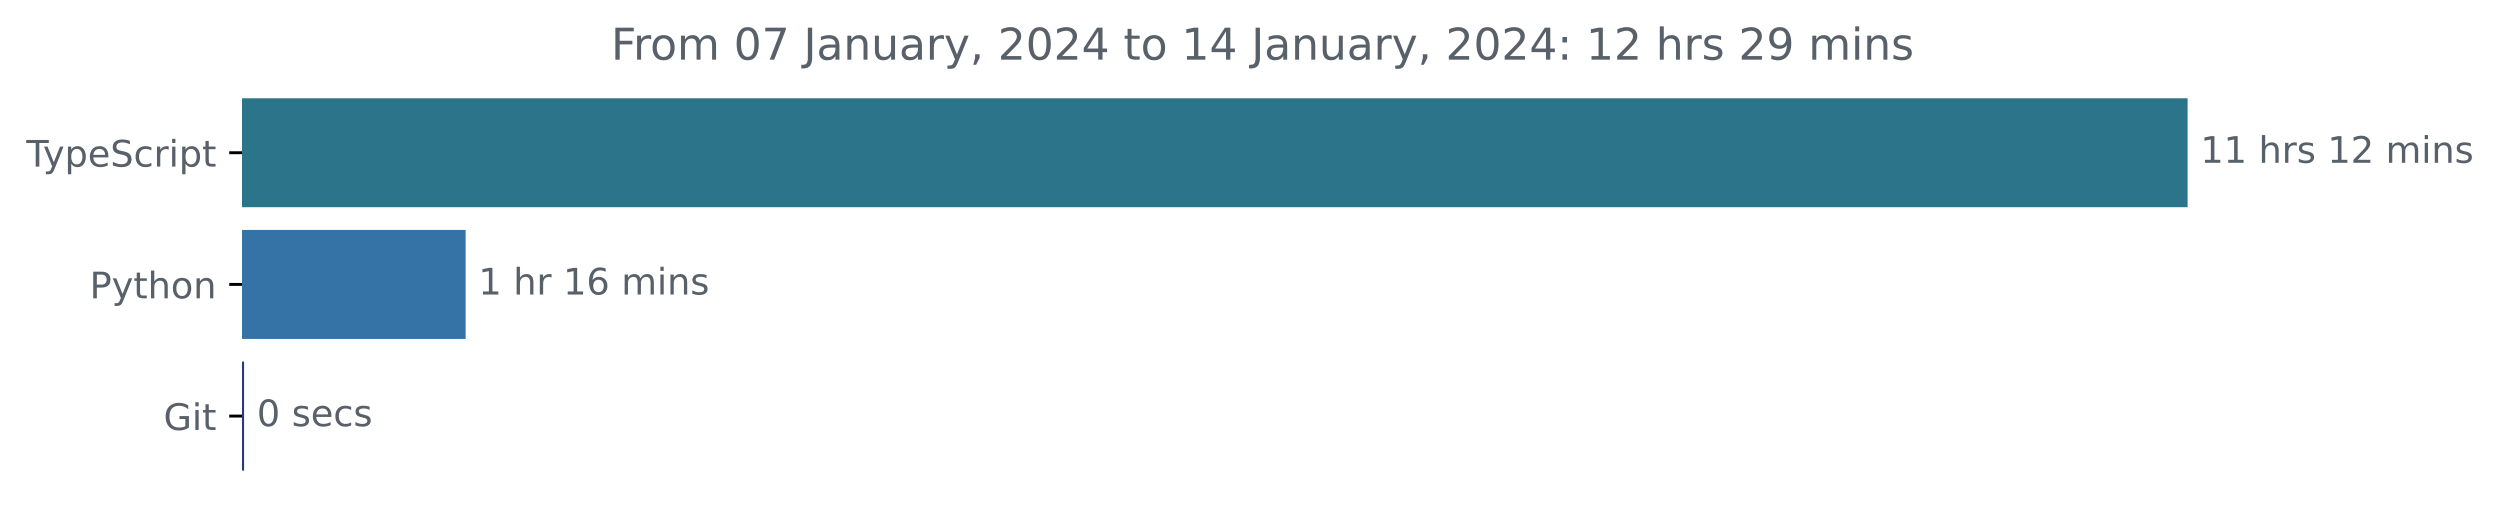
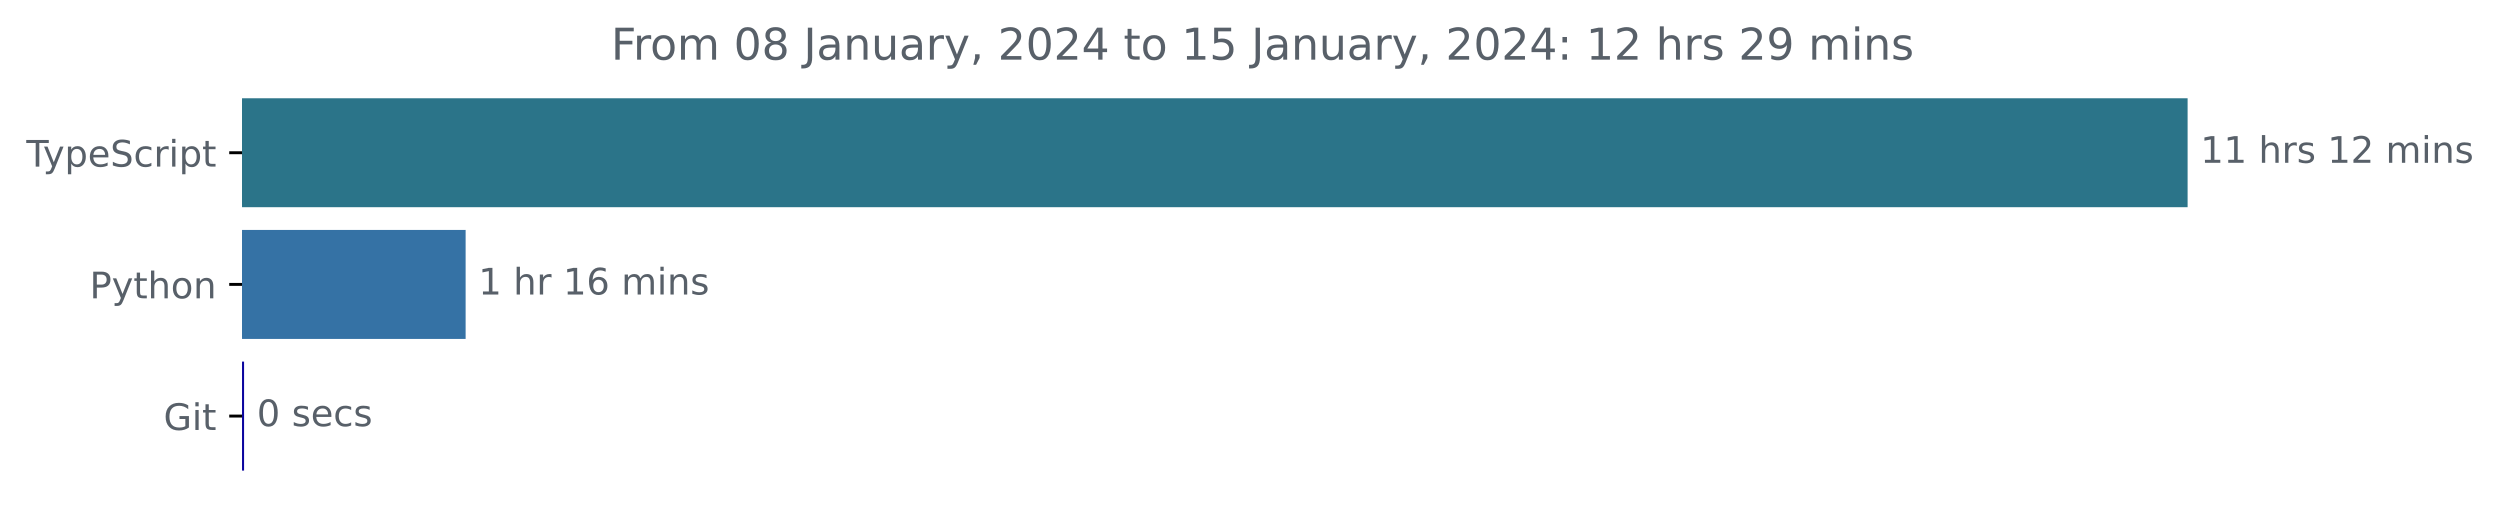
<svg xmlns="http://www.w3.org/2000/svg" xmlns:xlink="http://www.w3.org/1999/xlink" width="683.507pt" height="140.398pt" viewBox="0 0 683.507 140.398" version="1.1">
  <defs>
    <style type="text/css">*{stroke-linejoin: round; stroke-linecap: butt}</style>
  </defs>
  <g id="figure_1">
    <g id="patch_1">
      <path d="M -0 140.398  L 683.507 140.398  L 683.507 0  L -0 0  L -0 140.398  z " style="fill: none" />
    </g>
    <g id="axes_1">
      <g id="patch_2">
-         <path d="M 66.17 27.358  L 597.599 27.358  L 597.599 56.158  L 66.17 56.158  z " clip-path="url(#p10cef151e6)" style="fill: #2b7489; stroke: #2b7489; stroke-linejoin: miter" />
+         <path d="M 66.17 27.358  L 597.599 27.358  L 597.599 56.158  L 66.17 56.158  z " clip-path="url(#pa0557e3fd0)" style="fill: #2b7489; stroke: #2b7489; stroke-linejoin: miter" />
      </g>
      <g id="patch_3">
-         <path d="M 66.17 63.358  L 126.803 63.358  L 126.803 92.158  L 66.17 92.158  z " clip-path="url(#p10cef151e6)" style="fill: #3572a5; stroke: #3572a5; stroke-linejoin: miter" />
+         <path d="M 66.17 63.358  L 126.803 63.358  L 126.803 92.158  L 66.17 92.158  z " clip-path="url(#pa0557e3fd0)" style="fill: #3572a5; stroke: #3572a5; stroke-linejoin: miter" />
      </g>
      <g id="patch_4">
-         <path d="M 66.17 99.358  L 66.23 99.358  L 66.23 128.158  L 66.17 128.158  z " clip-path="url(#p10cef151e6)" style="fill: #263584; stroke: #263584; stroke-linejoin: miter" />
+         <path d="M 66.17 99.358  L 66.23 99.358  L 66.23 128.158  L 66.17 128.158  z " clip-path="url(#pa0557e3fd0)" style="fill: #0b059e; stroke: #0b059e; stroke-linejoin: miter" />
      </g>
      <g id="matplotlib.axis_1" />
      <g id="matplotlib.axis_2">
        <g id="ytick_1">
          <g id="line2d_1">
            <defs>
-               <path id="m9e74131659" d="M 0 0  L -3.5 0  " style="stroke: #000000; stroke-width: 0.8" />
+               <path id="m2c9f9ce712" d="M 0 0  L -3.5 0  " style="stroke: #000000; stroke-width: 0.8" />
            </defs>
            <g>
-               <use xlink:href="#m9e74131659" x="66.17" y="41.758" style="stroke: #000000; stroke-width: 0.8" />
+               <use xlink:href="#m2c9f9ce712" x="66.17" y="41.758" style="stroke: #000000; stroke-width: 0.8" />
            </g>
          </g>
          <g id="text_1">
            <g style="fill: #586069" transform="translate(7.2 45.55734)scale(0.1 -0.1)">
              <defs>
                <path id="DejaVuSans-54" d="M -19 4666  L 3928 4666  L 3928 4134  L 2272 4134  L 2272 0  L 1638 0  L 1638 4134  L -19 4134  L -19 4666  z " transform="scale(0.015625)" />
                <path id="DejaVuSans-79" d="M 2059 -325  Q 1816 -950 1584 -1140  Q 1353 -1331 966 -1331  L 506 -1331  L 506 -850  L 844 -850  Q 1081 -850 1212 -737  Q 1344 -625 1503 -206  L 1606 56  L 191 3500  L 800 3500  L 1894 763  L 2988 3500  L 3597 3500  L 2059 -325  z " transform="scale(0.015625)" />
                <path id="DejaVuSans-70" d="M 1159 525  L 1159 -1331  L 581 -1331  L 581 3500  L 1159 3500  L 1159 2969  Q 1341 3281 1617 3432  Q 1894 3584 2278 3584  Q 2916 3584 3314 3078  Q 3713 2572 3713 1747  Q 3713 922 3314 415  Q 2916 -91 2278 -91  Q 1894 -91 1617 61  Q 1341 213 1159 525  z M 3116 1747  Q 3116 2381 2855 2742  Q 2594 3103 2138 3103  Q 1681 3103 1420 2742  Q 1159 2381 1159 1747  Q 1159 1113 1420 752  Q 1681 391 2138 391  Q 2594 391 2855 752  Q 3116 1113 3116 1747  z " transform="scale(0.015625)" />
                <path id="DejaVuSans-65" d="M 3597 1894  L 3597 1613  L 953 1613  Q 991 1019 1311 708  Q 1631 397 2203 397  Q 2534 397 2845 478  Q 3156 559 3463 722  L 3463 178  Q 3153 47 2828 -22  Q 2503 -91 2169 -91  Q 1331 -91 842 396  Q 353 884 353 1716  Q 353 2575 817 3079  Q 1281 3584 2069 3584  Q 2775 3584 3186 3129  Q 3597 2675 3597 1894  z M 3022 2063  Q 3016 2534 2758 2815  Q 2500 3097 2075 3097  Q 1594 3097 1305 2825  Q 1016 2553 972 2059  L 3022 2063  z " transform="scale(0.015625)" />
                <path id="DejaVuSans-53" d="M 3425 4513  L 3425 3897  Q 3066 4069 2747 4153  Q 2428 4238 2131 4238  Q 1616 4238 1336 4038  Q 1056 3838 1056 3469  Q 1056 3159 1242 3001  Q 1428 2844 1947 2747  L 2328 2669  Q 3034 2534 3370 2195  Q 3706 1856 3706 1288  Q 3706 609 3251 259  Q 2797 -91 1919 -91  Q 1588 -91 1214 -16  Q 841 59 441 206  L 441 856  Q 825 641 1194 531  Q 1563 422 1919 422  Q 2459 422 2753 634  Q 3047 847 3047 1241  Q 3047 1584 2836 1778  Q 2625 1972 2144 2069  L 1759 2144  Q 1053 2284 737 2584  Q 422 2884 422 3419  Q 422 4038 858 4394  Q 1294 4750 2059 4750  Q 2388 4750 2728 4690  Q 3069 4631 3425 4513  z " transform="scale(0.015625)" />
                <path id="DejaVuSans-63" d="M 3122 3366  L 3122 2828  Q 2878 2963 2633 3030  Q 2388 3097 2138 3097  Q 1578 3097 1268 2742  Q 959 2388 959 1747  Q 959 1106 1268 751  Q 1578 397 2138 397  Q 2388 397 2633 464  Q 2878 531 3122 666  L 3122 134  Q 2881 22 2623 -34  Q 2366 -91 2075 -91  Q 1284 -91 818 406  Q 353 903 353 1747  Q 353 2603 823 3093  Q 1294 3584 2113 3584  Q 2378 3584 2631 3529  Q 2884 3475 3122 3366  z " transform="scale(0.015625)" />
                <path id="DejaVuSans-72" d="M 2631 2963  Q 2534 3019 2420 3045  Q 2306 3072 2169 3072  Q 1681 3072 1420 2755  Q 1159 2438 1159 1844  L 1159 0  L 581 0  L 581 3500  L 1159 3500  L 1159 2956  Q 1341 3275 1631 3429  Q 1922 3584 2338 3584  Q 2397 3584 2469 3576  Q 2541 3569 2628 3553  L 2631 2963  z " transform="scale(0.015625)" />
                <path id="DejaVuSans-69" d="M 603 3500  L 1178 3500  L 1178 0  L 603 0  L 603 3500  z M 603 4863  L 1178 4863  L 1178 4134  L 603 4134  L 603 4863  z " transform="scale(0.015625)" />
                <path id="DejaVuSans-74" d="M 1172 4494  L 1172 3500  L 2356 3500  L 2356 3053  L 1172 3053  L 1172 1153  Q 1172 725 1289 603  Q 1406 481 1766 481  L 2356 481  L 2356 0  L 1766 0  Q 1100 0 847 248  Q 594 497 594 1153  L 594 3053  L 172 3053  L 172 3500  L 594 3500  L 594 4494  L 1172 4494  z " transform="scale(0.015625)" />
              </defs>
              <use xlink:href="#DejaVuSans-54" />
              <use xlink:href="#DejaVuSans-79" x="45.459" />
              <use xlink:href="#DejaVuSans-70" x="104.639" />
              <use xlink:href="#DejaVuSans-65" x="168.115" />
              <use xlink:href="#DejaVuSans-53" x="229.639" />
              <use xlink:href="#DejaVuSans-63" x="293.115" />
              <use xlink:href="#DejaVuSans-72" x="348.096" />
              <use xlink:href="#DejaVuSans-69" x="389.209" />
              <use xlink:href="#DejaVuSans-70" x="416.992" />
              <use xlink:href="#DejaVuSans-74" x="480.469" />
            </g>
          </g>
        </g>
        <g id="ytick_2">
          <g id="line2d_2">
            <g>
-               <use xlink:href="#m9e74131659" x="66.17" y="77.758" style="stroke: #000000; stroke-width: 0.8" />
+               <use xlink:href="#m2c9f9ce712" x="66.17" y="77.758" style="stroke: #000000; stroke-width: 0.8" />
            </g>
          </g>
          <g id="text_2">
            <g style="fill: #586069" transform="translate(24.50781 81.55734)scale(0.1 -0.1)">
              <defs>
                <path id="DejaVuSans-50" d="M 1259 4147  L 1259 2394  L 2053 2394  Q 2494 2394 2734 2622  Q 2975 2850 2975 3272  Q 2975 3691 2734 3919  Q 2494 4147 2053 4147  L 1259 4147  z M 628 4666  L 2053 4666  Q 2838 4666 3239 4311  Q 3641 3956 3641 3272  Q 3641 2581 3239 2228  Q 2838 1875 2053 1875  L 1259 1875  L 1259 0  L 628 0  L 628 4666  z " transform="scale(0.015625)" />
                <path id="DejaVuSans-68" d="M 3513 2113  L 3513 0  L 2938 0  L 2938 2094  Q 2938 2591 2744 2837  Q 2550 3084 2163 3084  Q 1697 3084 1428 2787  Q 1159 2491 1159 1978  L 1159 0  L 581 0  L 581 4863  L 1159 4863  L 1159 2956  Q 1366 3272 1645 3428  Q 1925 3584 2291 3584  Q 2894 3584 3203 3211  Q 3513 2838 3513 2113  z " transform="scale(0.015625)" />
                <path id="DejaVuSans-6f" d="M 1959 3097  Q 1497 3097 1228 2736  Q 959 2375 959 1747  Q 959 1119 1226 758  Q 1494 397 1959 397  Q 2419 397 2687 759  Q 2956 1122 2956 1747  Q 2956 2369 2687 2733  Q 2419 3097 1959 3097  z M 1959 3584  Q 2709 3584 3137 3096  Q 3566 2609 3566 1747  Q 3566 888 3137 398  Q 2709 -91 1959 -91  Q 1206 -91 779 398  Q 353 888 353 1747  Q 353 2609 779 3096  Q 1206 3584 1959 3584  z " transform="scale(0.015625)" />
                <path id="DejaVuSans-6e" d="M 3513 2113  L 3513 0  L 2938 0  L 2938 2094  Q 2938 2591 2744 2837  Q 2550 3084 2163 3084  Q 1697 3084 1428 2787  Q 1159 2491 1159 1978  L 1159 0  L 581 0  L 581 3500  L 1159 3500  L 1159 2956  Q 1366 3272 1645 3428  Q 1925 3584 2291 3584  Q 2894 3584 3203 3211  Q 3513 2838 3513 2113  z " transform="scale(0.015625)" />
              </defs>
              <use xlink:href="#DejaVuSans-50" />
              <use xlink:href="#DejaVuSans-79" x="60.303" />
              <use xlink:href="#DejaVuSans-74" x="119.482" />
              <use xlink:href="#DejaVuSans-68" x="158.691" />
              <use xlink:href="#DejaVuSans-6f" x="222.07" />
              <use xlink:href="#DejaVuSans-6e" x="283.252" />
            </g>
          </g>
        </g>
        <g id="ytick_3">
          <g id="line2d_3">
            <g>
-               <use xlink:href="#m9e74131659" x="66.17" y="113.758" style="stroke: #000000; stroke-width: 0.8" />
+               <use xlink:href="#m2c9f9ce712" x="66.17" y="113.758" style="stroke: #000000; stroke-width: 0.8" />
            </g>
          </g>
          <g id="text_3">
            <g style="fill: #586069" transform="translate(44.72344 117.5573)scale(0.1 -0.1)">
              <defs>
                <path id="DejaVuSans-47" d="M 3809 666  L 3809 1919  L 2778 1919  L 2778 2438  L 4434 2438  L 4434 434  Q 4069 175 3628 42  Q 3188 -91 2688 -91  Q 1594 -91 976 548  Q 359 1188 359 2328  Q 359 3472 976 4111  Q 1594 4750 2688 4750  Q 3144 4750 3555 4637  Q 3966 4525 4313 4306  L 4313 3634  Q 3963 3931 3569 4081  Q 3175 4231 2741 4231  Q 1884 4231 1454 3753  Q 1025 3275 1025 2328  Q 1025 1384 1454 906  Q 1884 428 2741 428  Q 3075 428 3337 486  Q 3600 544 3809 666  z " transform="scale(0.015625)" />
              </defs>
              <use xlink:href="#DejaVuSans-47" />
              <use xlink:href="#DejaVuSans-69" x="77.49" />
              <use xlink:href="#DejaVuSans-74" x="105.273" />
            </g>
          </g>
        </g>
      </g>
      <g id="text_4">
        <g style="fill: #586069" transform="translate(601.5989 44.5175)scale(0.1 -0.1)">
          <defs>
            <path id="DejaVuSans-31" d="M 794 531  L 1825 531  L 1825 4091  L 703 3866  L 703 4441  L 1819 4666  L 2450 4666  L 2450 531  L 3481 531  L 3481 0  L 794 0  L 794 531  z " transform="scale(0.015625)" />
            <path id="DejaVuSans-20" transform="scale(0.015625)" />
            <path id="DejaVuSans-73" d="M 2834 3397  L 2834 2853  Q 2591 2978 2328 3040  Q 2066 3103 1784 3103  Q 1356 3103 1142 2972  Q 928 2841 928 2578  Q 928 2378 1081 2264  Q 1234 2150 1697 2047  L 1894 2003  Q 2506 1872 2764 1633  Q 3022 1394 3022 966  Q 3022 478 2636 193  Q 2250 -91 1575 -91  Q 1294 -91 989 -36  Q 684 19 347 128  L 347 722  Q 666 556 975 473  Q 1284 391 1588 391  Q 1994 391 2212 530  Q 2431 669 2431 922  Q 2431 1156 2273 1281  Q 2116 1406 1581 1522  L 1381 1569  Q 847 1681 609 1914  Q 372 2147 372 2553  Q 372 3047 722 3315  Q 1072 3584 1716 3584  Q 2034 3584 2315 3537  Q 2597 3491 2834 3397  z " transform="scale(0.015625)" />
            <path id="DejaVuSans-32" d="M 1228 531  L 3431 531  L 3431 0  L 469 0  L 469 531  Q 828 903 1448 1529  Q 2069 2156 2228 2338  Q 2531 2678 2651 2914  Q 2772 3150 2772 3378  Q 2772 3750 2511 3984  Q 2250 4219 1831 4219  Q 1534 4219 1204 4116  Q 875 4013 500 3803  L 500 4441  Q 881 4594 1212 4672  Q 1544 4750 1819 4750  Q 2544 4750 2975 4387  Q 3406 4025 3406 3419  Q 3406 3131 3298 2873  Q 3191 2616 2906 2266  Q 2828 2175 2409 1742  Q 1991 1309 1228 531  z " transform="scale(0.015625)" />
            <path id="DejaVuSans-6d" d="M 3328 2828  Q 3544 3216 3844 3400  Q 4144 3584 4550 3584  Q 5097 3584 5394 3201  Q 5691 2819 5691 2113  L 5691 0  L 5113 0  L 5113 2094  Q 5113 2597 4934 2840  Q 4756 3084 4391 3084  Q 3944 3084 3684 2787  Q 3425 2491 3425 1978  L 3425 0  L 2847 0  L 2847 2094  Q 2847 2600 2669 2842  Q 2491 3084 2119 3084  Q 1678 3084 1418 2786  Q 1159 2488 1159 1978  L 1159 0  L 581 0  L 581 3500  L 1159 3500  L 1159 2956  Q 1356 3278 1631 3431  Q 1906 3584 2284 3584  Q 2666 3584 2933 3390  Q 3200 3197 3328 2828  z " transform="scale(0.015625)" />
          </defs>
          <use xlink:href="#DejaVuSans-31" />
          <use xlink:href="#DejaVuSans-31" x="63.623" />
          <use xlink:href="#DejaVuSans-20" x="127.246" />
          <use xlink:href="#DejaVuSans-68" x="159.033" />
          <use xlink:href="#DejaVuSans-72" x="222.412" />
          <use xlink:href="#DejaVuSans-73" x="263.525" />
          <use xlink:href="#DejaVuSans-20" x="315.625" />
          <use xlink:href="#DejaVuSans-31" x="347.412" />
          <use xlink:href="#DejaVuSans-32" x="411.035" />
          <use xlink:href="#DejaVuSans-20" x="474.658" />
          <use xlink:href="#DejaVuSans-6d" x="506.445" />
          <use xlink:href="#DejaVuSans-69" x="603.857" />
          <use xlink:href="#DejaVuSans-6e" x="631.641" />
          <use xlink:href="#DejaVuSans-73" x="695.02" />
        </g>
      </g>
      <g id="text_5">
        <g style="fill: #586069" transform="translate(130.8035 80.5175)scale(0.1 -0.1)">
          <defs>
            <path id="DejaVuSans-36" d="M 2113 2584  Q 1688 2584 1439 2293  Q 1191 2003 1191 1497  Q 1191 994 1439 701  Q 1688 409 2113 409  Q 2538 409 2786 701  Q 3034 994 3034 1497  Q 3034 2003 2786 2293  Q 2538 2584 2113 2584  z M 3366 4563  L 3366 3988  Q 3128 4100 2886 4159  Q 2644 4219 2406 4219  Q 1781 4219 1451 3797  Q 1122 3375 1075 2522  Q 1259 2794 1537 2939  Q 1816 3084 2150 3084  Q 2853 3084 3261 2657  Q 3669 2231 3669 1497  Q 3669 778 3244 343  Q 2819 -91 2113 -91  Q 1303 -91 875 529  Q 447 1150 447 2328  Q 447 3434 972 4092  Q 1497 4750 2381 4750  Q 2619 4750 2861 4703  Q 3103 4656 3366 4563  z " transform="scale(0.015625)" />
          </defs>
          <use xlink:href="#DejaVuSans-31" />
          <use xlink:href="#DejaVuSans-20" x="63.623" />
          <use xlink:href="#DejaVuSans-68" x="95.41" />
          <use xlink:href="#DejaVuSans-72" x="158.789" />
          <use xlink:href="#DejaVuSans-20" x="199.902" />
          <use xlink:href="#DejaVuSans-31" x="231.689" />
          <use xlink:href="#DejaVuSans-36" x="295.312" />
          <use xlink:href="#DejaVuSans-20" x="358.936" />
          <use xlink:href="#DejaVuSans-6d" x="390.723" />
          <use xlink:href="#DejaVuSans-69" x="488.135" />
          <use xlink:href="#DejaVuSans-6e" x="515.918" />
          <use xlink:href="#DejaVuSans-73" x="579.297" />
        </g>
      </g>
      <g id="text_6">
        <g style="fill: #586069" transform="translate(70.22952 116.5175)scale(0.1 -0.1)">
          <defs>
            <path id="DejaVuSans-30" d="M 2034 4250  Q 1547 4250 1301 3770  Q 1056 3291 1056 2328  Q 1056 1369 1301 889  Q 1547 409 2034 409  Q 2525 409 2770 889  Q 3016 1369 3016 2328  Q 3016 3291 2770 3770  Q 2525 4250 2034 4250  z M 2034 4750  Q 2819 4750 3233 4129  Q 3647 3509 3647 2328  Q 3647 1150 3233 529  Q 2819 -91 2034 -91  Q 1250 -91 836 529  Q 422 1150 422 2328  Q 422 3509 836 4129  Q 1250 4750 2034 4750  z " transform="scale(0.015625)" />
          </defs>
          <use xlink:href="#DejaVuSans-30" />
          <use xlink:href="#DejaVuSans-20" x="63.623" />
          <use xlink:href="#DejaVuSans-73" x="95.41" />
          <use xlink:href="#DejaVuSans-65" x="147.51" />
          <use xlink:href="#DejaVuSans-63" x="209.033" />
          <use xlink:href="#DejaVuSans-73" x="264.014" />
        </g>
      </g>
      <g id="text_7">
        <g style="fill: #586069" transform="translate(167.0659 16.31812)scale(0.12 -0.12)">
          <defs>
            <path id="DejaVuSans-46" d="M 628 4666  L 3309 4666  L 3309 4134  L 1259 4134  L 1259 2759  L 3109 2759  L 3109 2228  L 1259 2228  L 1259 0  L 628 0  L 628 4666  z " transform="scale(0.015625)" />
-             <path id="DejaVuSans-37" d="M 525 4666  L 3525 4666  L 3525 4397  L 1831 0  L 1172 0  L 2766 4134  L 525 4134  L 525 4666  z " transform="scale(0.015625)" />
+             <path id="DejaVuSans-38" d="M 2034 2216  Q 1584 2216 1326 1975  Q 1069 1734 1069 1313  Q 1069 891 1326 650  Q 1584 409 2034 409  Q 2484 409 2743 651  Q 3003 894 3003 1313  Q 3003 1734 2745 1975  Q 2488 2216 2034 2216  z M 1403 2484  Q 997 2584 770 2862  Q 544 3141 544 3541  Q 544 4100 942 4425  Q 1341 4750 2034 4750  Q 2731 4750 3128 4425  Q 3525 4100 3525 3541  Q 3525 3141 3298 2862  Q 3072 2584 2669 2484  Q 3125 2378 3379 2068  Q 3634 1759 3634 1313  Q 3634 634 3220 271  Q 2806 -91 2034 -91  Q 1263 -91 848 271  Q 434 634 434 1313  Q 434 1759 690 2068  Q 947 2378 1403 2484  z M 1172 3481  Q 1172 3119 1398 2916  Q 1625 2713 2034 2713  Q 2441 2713 2670 2916  Q 2900 3119 2900 3481  Q 2900 3844 2670 4047  Q 2441 4250 2034 4250  Q 1625 4250 1398 4047  Q 1172 3844 1172 3481  z " transform="scale(0.015625)" />
            <path id="DejaVuSans-4a" d="M 628 4666  L 1259 4666  L 1259 325  Q 1259 -519 939 -900  Q 619 -1281 -91 -1281  L -331 -1281  L -331 -750  L -134 -750  Q 284 -750 456 -515  Q 628 -281 628 325  L 628 4666  z " transform="scale(0.015625)" />
            <path id="DejaVuSans-61" d="M 2194 1759  Q 1497 1759 1228 1600  Q 959 1441 959 1056  Q 959 750 1161 570  Q 1363 391 1709 391  Q 2188 391 2477 730  Q 2766 1069 2766 1631  L 2766 1759  L 2194 1759  z M 3341 1997  L 3341 0  L 2766 0  L 2766 531  Q 2569 213 2275 61  Q 1981 -91 1556 -91  Q 1019 -91 701 211  Q 384 513 384 1019  Q 384 1609 779 1909  Q 1175 2209 1959 2209  L 2766 2209  L 2766 2266  Q 2766 2663 2505 2880  Q 2244 3097 1772 3097  Q 1472 3097 1187 3025  Q 903 2953 641 2809  L 641 3341  Q 956 3463 1253 3523  Q 1550 3584 1831 3584  Q 2591 3584 2966 3190  Q 3341 2797 3341 1997  z " transform="scale(0.015625)" />
            <path id="DejaVuSans-75" d="M 544 1381  L 544 3500  L 1119 3500  L 1119 1403  Q 1119 906 1312 657  Q 1506 409 1894 409  Q 2359 409 2629 706  Q 2900 1003 2900 1516  L 2900 3500  L 3475 3500  L 3475 0  L 2900 0  L 2900 538  Q 2691 219 2414 64  Q 2138 -91 1772 -91  Q 1169 -91 856 284  Q 544 659 544 1381  z M 1991 3584  L 1991 3584  z " transform="scale(0.015625)" />
            <path id="DejaVuSans-2c" d="M 750 794  L 1409 794  L 1409 256  L 897 -744  L 494 -744  L 750 256  L 750 794  z " transform="scale(0.015625)" />
            <path id="DejaVuSans-34" d="M 2419 4116  L 825 1625  L 2419 1625  L 2419 4116  z M 2253 4666  L 3047 4666  L 3047 1625  L 3713 1625  L 3713 1100  L 3047 1100  L 3047 0  L 2419 0  L 2419 1100  L 313 1100  L 313 1709  L 2253 4666  z " transform="scale(0.015625)" />
+             <path id="DejaVuSans-35" d="M 691 4666  L 3169 4666  L 3169 4134  L 1269 4134  L 1269 2991  Q 1406 3038 1543 3061  Q 1681 3084 1819 3084  Q 2600 3084 3056 2656  Q 3513 2228 3513 1497  Q 3513 744 3044 326  Q 2575 -91 1722 -91  Q 1428 -91 1123 -41  Q 819 9 494 109  L 494 744  Q 775 591 1075 516  Q 1375 441 1709 441  Q 2250 441 2565 725  Q 2881 1009 2881 1497  Q 2881 1984 2565 2268  Q 2250 2553 1709 2553  Q 1456 2553 1204 2497  Q 953 2441 691 2322  L 691 4666  z " transform="scale(0.015625)" />
            <path id="DejaVuSans-3a" d="M 750 794  L 1409 794  L 1409 0  L 750 0  L 750 794  z M 750 3309  L 1409 3309  L 1409 2516  L 750 2516  L 750 3309  z " transform="scale(0.015625)" />
            <path id="DejaVuSans-39" d="M 703 97  L 703 672  Q 941 559 1184 500  Q 1428 441 1663 441  Q 2288 441 2617 861  Q 2947 1281 2994 2138  Q 2813 1869 2534 1725  Q 2256 1581 1919 1581  Q 1219 1581 811 2004  Q 403 2428 403 3163  Q 403 3881 828 4315  Q 1253 4750 1959 4750  Q 2769 4750 3195 4129  Q 3622 3509 3622 2328  Q 3622 1225 3098 567  Q 2575 -91 1691 -91  Q 1453 -91 1209 -44  Q 966 3 703 97  z M 1959 2075  Q 2384 2075 2632 2365  Q 2881 2656 2881 3163  Q 2881 3666 2632 3958  Q 2384 4250 1959 4250  Q 1534 4250 1286 3958  Q 1038 3666 1038 3163  Q 1038 2656 1286 2365  Q 1534 2075 1959 2075  z " transform="scale(0.015625)" />
          </defs>
          <use xlink:href="#DejaVuSans-46" />
          <use xlink:href="#DejaVuSans-72" x="50.27" />
          <use xlink:href="#DejaVuSans-6f" x="89.133" />
          <use xlink:href="#DejaVuSans-6d" x="150.314" />
          <use xlink:href="#DejaVuSans-20" x="247.727" />
          <use xlink:href="#DejaVuSans-30" x="279.514" />
-           <use xlink:href="#DejaVuSans-37" x="343.137" />
+           <use xlink:href="#DejaVuSans-38" x="343.137" />
          <use xlink:href="#DejaVuSans-20" x="406.76" />
          <use xlink:href="#DejaVuSans-4a" x="438.547" />
          <use xlink:href="#DejaVuSans-61" x="468.039" />
          <use xlink:href="#DejaVuSans-6e" x="529.318" />
          <use xlink:href="#DejaVuSans-75" x="592.697" />
          <use xlink:href="#DejaVuSans-61" x="656.076" />
          <use xlink:href="#DejaVuSans-72" x="717.355" />
          <use xlink:href="#DejaVuSans-79" x="758.469" />
          <use xlink:href="#DejaVuSans-2c" x="817.648" />
          <use xlink:href="#DejaVuSans-20" x="849.436" />
          <use xlink:href="#DejaVuSans-32" x="881.223" />
          <use xlink:href="#DejaVuSans-30" x="944.846" />
          <use xlink:href="#DejaVuSans-32" x="1008.469" />
          <use xlink:href="#DejaVuSans-34" x="1072.092" />
          <use xlink:href="#DejaVuSans-20" x="1135.715" />
          <use xlink:href="#DejaVuSans-74" x="1167.502" />
          <use xlink:href="#DejaVuSans-6f" x="1206.711" />
          <use xlink:href="#DejaVuSans-20" x="1267.893" />
          <use xlink:href="#DejaVuSans-31" x="1299.68" />
-           <use xlink:href="#DejaVuSans-34" x="1363.303" />
+           <use xlink:href="#DejaVuSans-35" x="1363.303" />
          <use xlink:href="#DejaVuSans-20" x="1426.926" />
          <use xlink:href="#DejaVuSans-4a" x="1458.713" />
          <use xlink:href="#DejaVuSans-61" x="1488.205" />
          <use xlink:href="#DejaVuSans-6e" x="1549.484" />
          <use xlink:href="#DejaVuSans-75" x="1612.863" />
          <use xlink:href="#DejaVuSans-61" x="1676.242" />
          <use xlink:href="#DejaVuSans-72" x="1737.521" />
          <use xlink:href="#DejaVuSans-79" x="1778.635" />
          <use xlink:href="#DejaVuSans-2c" x="1837.814" />
          <use xlink:href="#DejaVuSans-20" x="1869.602" />
          <use xlink:href="#DejaVuSans-32" x="1901.389" />
          <use xlink:href="#DejaVuSans-30" x="1965.012" />
          <use xlink:href="#DejaVuSans-32" x="2028.635" />
          <use xlink:href="#DejaVuSans-34" x="2092.258" />
          <use xlink:href="#DejaVuSans-3a" x="2155.881" />
          <use xlink:href="#DejaVuSans-20" x="2189.572" />
          <use xlink:href="#DejaVuSans-31" x="2221.359" />
          <use xlink:href="#DejaVuSans-32" x="2284.982" />
          <use xlink:href="#DejaVuSans-20" x="2348.605" />
          <use xlink:href="#DejaVuSans-68" x="2380.393" />
          <use xlink:href="#DejaVuSans-72" x="2443.771" />
          <use xlink:href="#DejaVuSans-73" x="2484.885" />
          <use xlink:href="#DejaVuSans-20" x="2536.984" />
          <use xlink:href="#DejaVuSans-32" x="2568.771" />
          <use xlink:href="#DejaVuSans-39" x="2632.395" />
          <use xlink:href="#DejaVuSans-20" x="2696.018" />
          <use xlink:href="#DejaVuSans-6d" x="2727.805" />
          <use xlink:href="#DejaVuSans-69" x="2825.217" />
          <use xlink:href="#DejaVuSans-6e" x="2853" />
          <use xlink:href="#DejaVuSans-73" x="2916.379" />
        </g>
      </g>
    </g>
  </g>
  <defs>
-     <clipPath id="p10cef151e6">
+     <clipPath id="pa0557e3fd0">
      <rect x="66.17" y="22.318" width="558" height="110.88" />
    </clipPath>
  </defs>
</svg>
